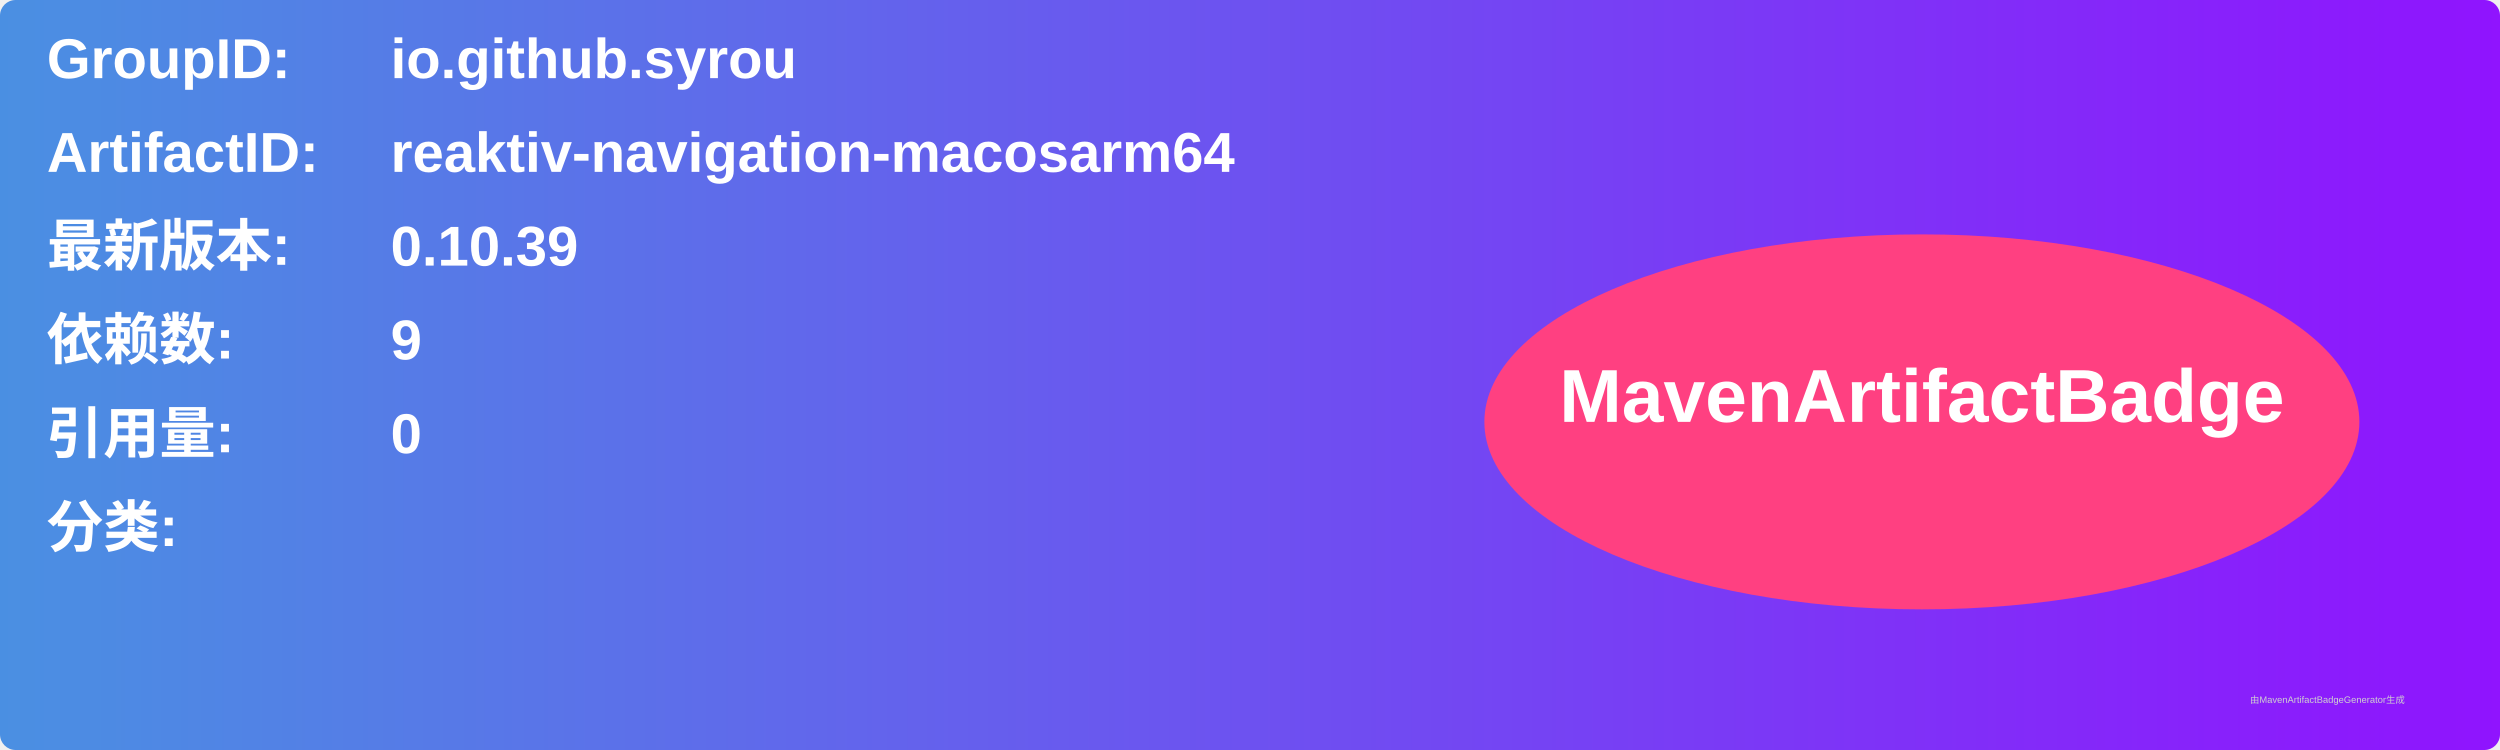
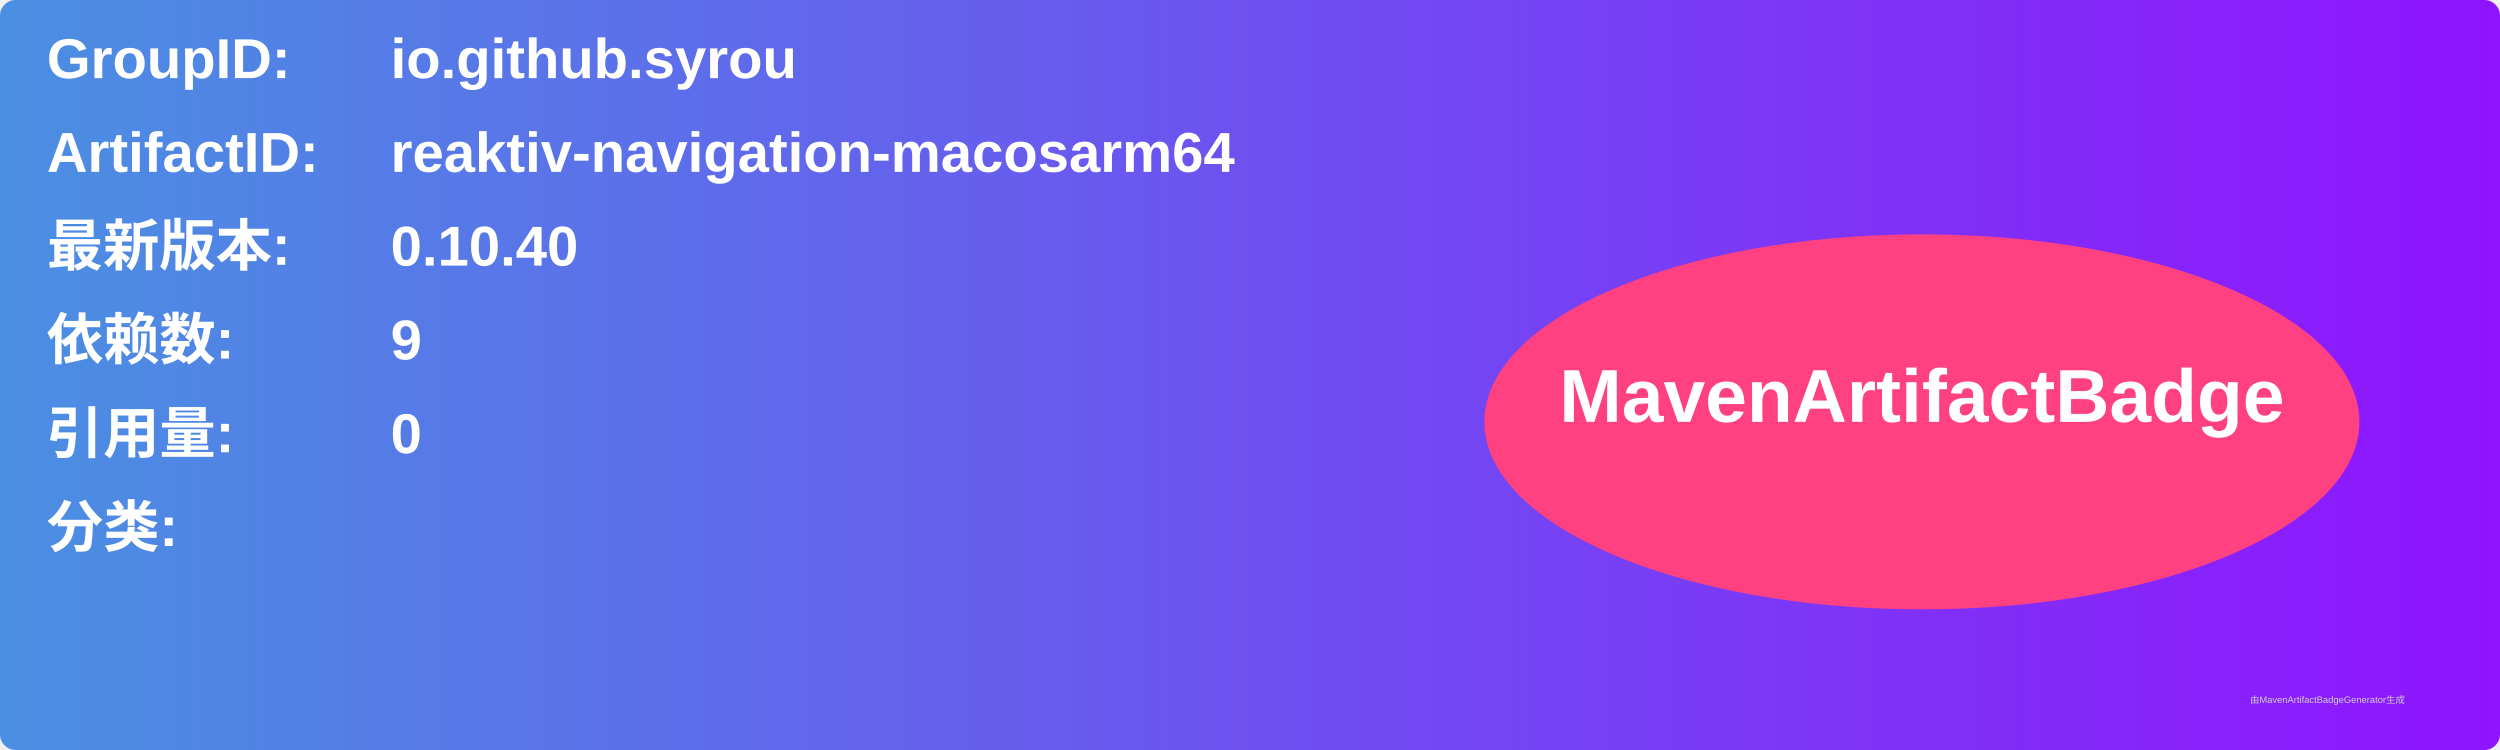
<svg xmlns="http://www.w3.org/2000/svg" width="800" height="240" viewBox="0 0 800 240">
  <linearGradient id="grad" x1="0%" y1="0%" x2="100%" y2="0%">
    <stop offset="0%" stop-color="#4a90e2" />
    <stop offset="100%" stop-color="#9013fe" />
  </linearGradient>
  <rect width="100%" height="100%" rx="5" ry="5" fill="url(#grad)" />
  <g transform="translate(15, 15)">
    <text x="0" y="10" font-family="Arial" font-size="18" fill="white" font-weight="bold" width="260">GroupID:</text>
    <text x="110" y="10" font-family="Arial" font-size="18" fill="white" font-weight="bold" width="460">io.github.syrou</text>
    <text x="0" y="40" font-family="Arial" font-size="18" fill="white" font-weight="bold" width="260">ArtifactID:</text>
    <text x="110" y="40" font-family="Arial" font-size="18" fill="white" font-weight="bold" width="460">reaktiv-navigation-macosarm64</text>
    <text x="0" y="70" font-family="Arial" font-size="18" fill="white" font-weight="bold">最新版本:</text>
    <text x="110" y="70" font-family="Arial" font-size="18" fill="white" font-weight="bold">
-       <tspan font-weight="bold">0.10.39</tspan>
+       <tspan font-weight="bold">0.10.40</tspan>
    </text>
    <text x="0" y="100" font-family="Arial" font-size="18" fill="white" font-weight="bold">依赖数: </text>
    <text x="110" y="100" font-family="Arial" font-size="18" fill="white">
      <tspan font-weight="bold">9</tspan>
    </text>
    <text x="0" y="130" font-family="Arial" font-size="18" fill="white" font-weight="bold">引用量: </text>
    <text x="110" y="130" font-family="Arial" font-size="18" fill="white">
      <tspan font-weight="bold">0</tspan>
    </text>
    <text x="0" y="160" font-family="Arial" font-size="18" fill="white" font-weight="bold">分类:</text>
    <text x="10" y="190" font-family="Arial" font-size="10" fill="white">
      <tspan font-weight="bold" />
    </text>
    <ellipse cx="600" cy="120" rx="140" ry="60" fill="#ff4081" />
    <text x="600" y="120" text-anchor="middle" font-family="Arial" font-size="24" fill="white" font-weight="bold">MavenArtifactBadge</text>
  </g>
  <text x="720" y="225" font-family="Arial" font-size="3" fill="#d0d0d0">由MavenArtifactBadgeGenerator生成</text>
</svg>
